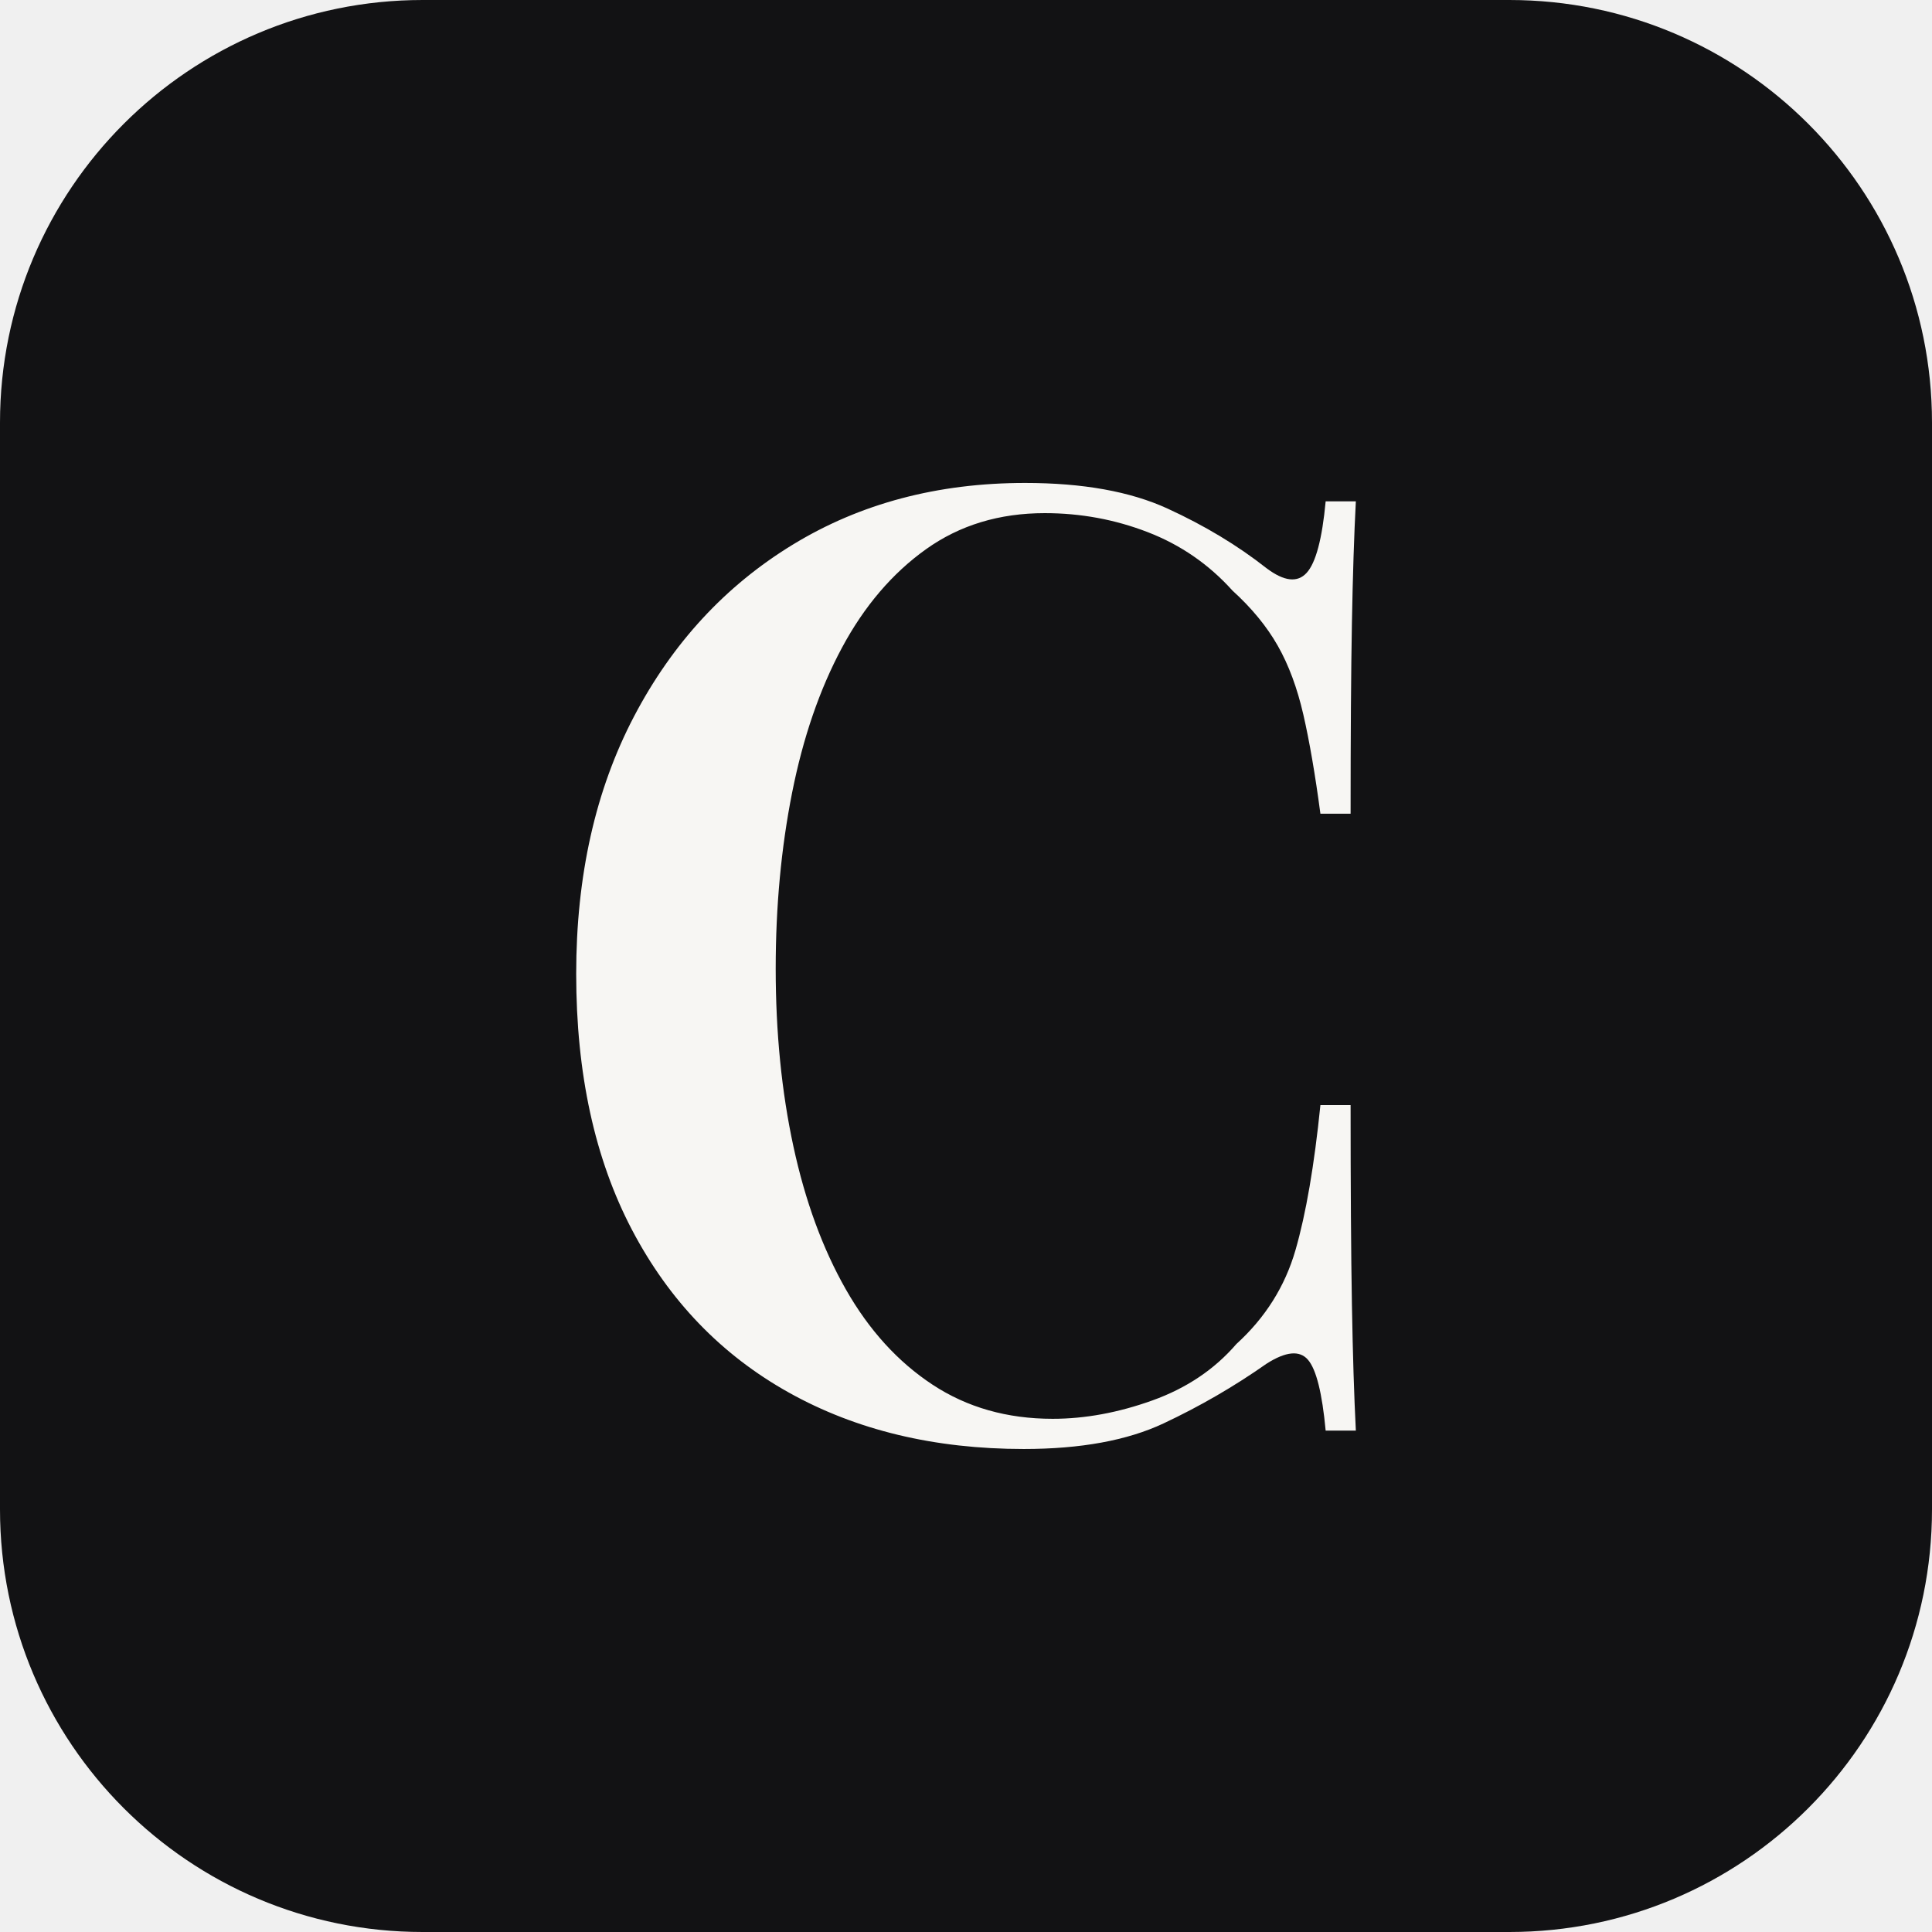
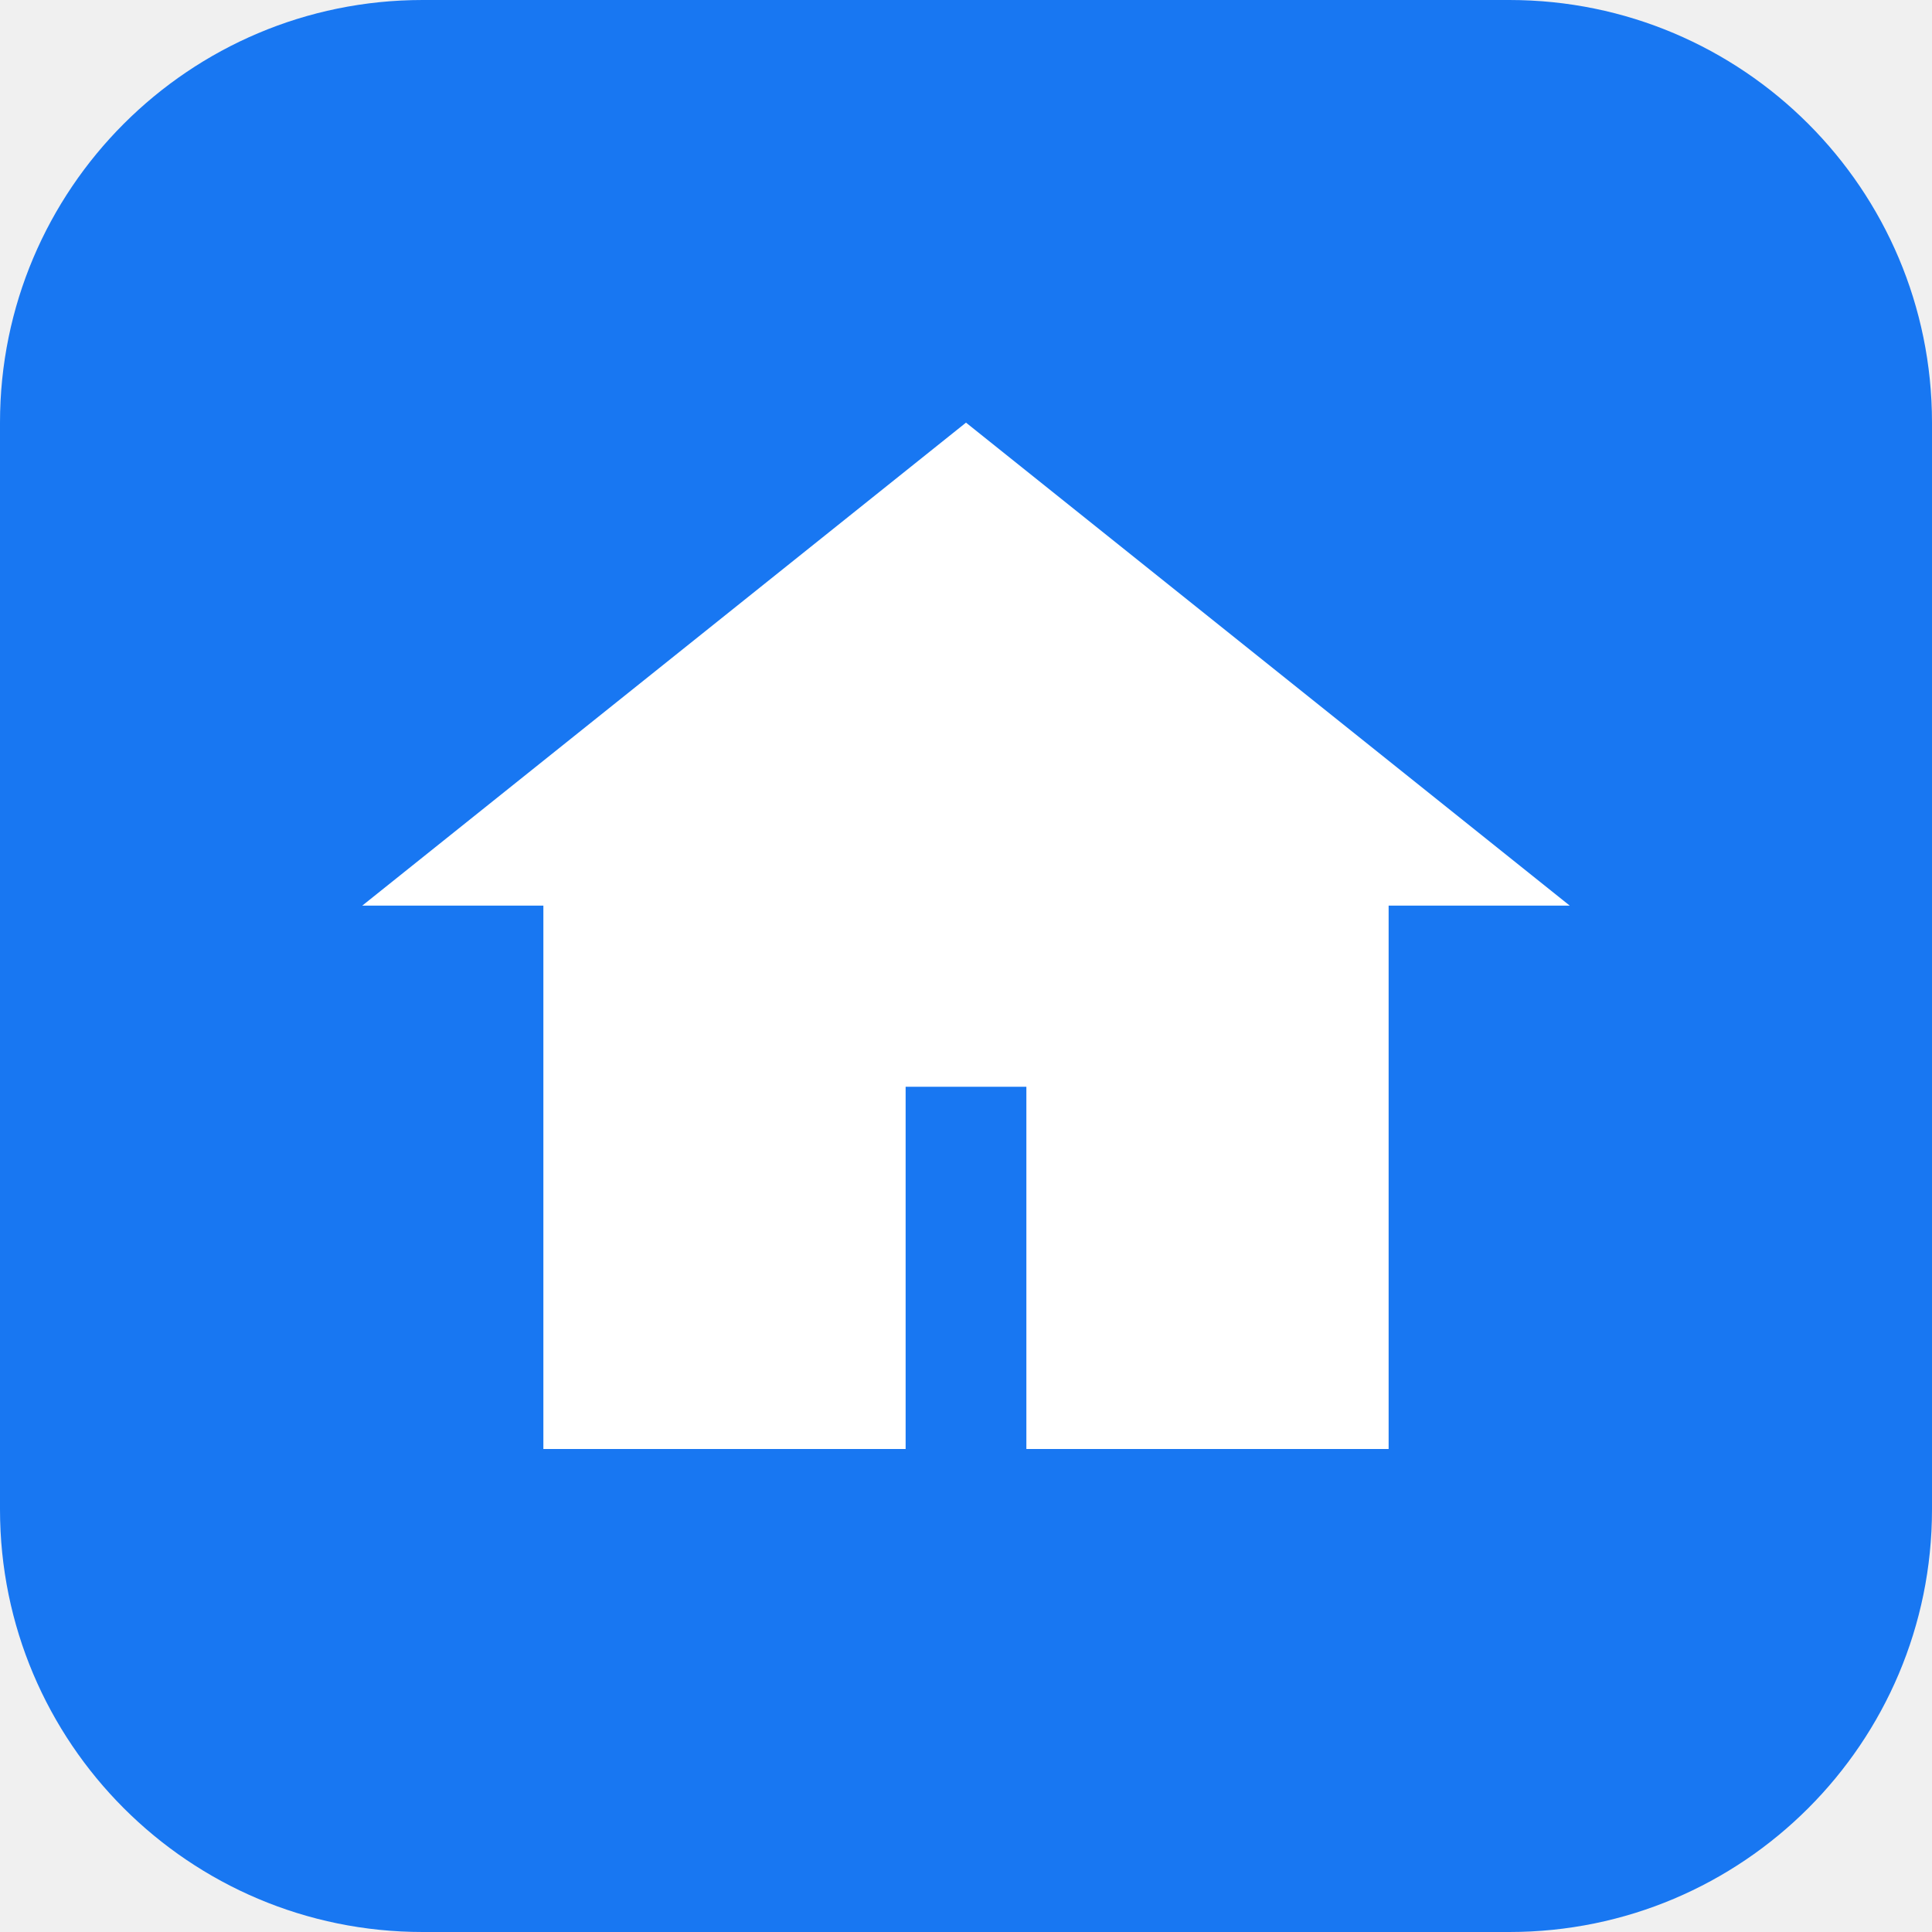
- <svg xmlns="http://www.w3.org/2000/svg" viewBox="0 0 64 64" width="64" height="64">
-   <rect width="64" height="64" rx="14" fill="#121214" />
-   <path d="M388 -722 Q454 -722 496.5 -702.5 Q539 -683 572 -657 Q592 -642 602.5 -653.5 Q613 -665 617 -708 L640 -708 Q638 -670 637 -615 Q636 -560 636 -470 L613 -470 Q607 -515 600 -545.5 Q593 -576 580.5 -598 Q568 -620 546 -640 Q519 -670 481.5 -684.5 Q444 -699 403 -699 Q351 -699 312.5 -671.5 Q274 -644 248.5 -596.5 Q223 -549 210.5 -486 Q198 -423 198 -352 Q198 -279 211.5 -216.5 Q225 -154 251.5 -107.5 Q278 -61 317.5 -35 Q357 -9 409 -9 Q446 -9 485 -23 Q524 -37 549 -66 Q582 -96 594 -137.5 Q606 -179 613 -248 L636 -248 Q636 -154 637 -96.5 Q638 -39 640 0 L617 0 Q613 -43 603.5 -54 Q594 -65 572 -51 Q535 -25 493.5 -5.5 Q452 14 387 14 Q285 14 208 -29 Q131 -72 88.5 -153 Q46 -234 46 -348 Q46 -460 90 -544 Q134 -628 211 -675 Q288 -722 388 -722 Z" fill="#F7F6F3" transform="translate(17.087 47.391) scale(0.04348)" />
+ <svg xmlns="http://www.w3.org/2000/svg" viewBox="0 0 64 64">
+   <rect width="64" height="64" rx="14" fill="#1877f2" />
+   <path d="M32 14 12 30h6v18h12V36h4v12h12V30h6z" fill="#fff" />
</svg>
